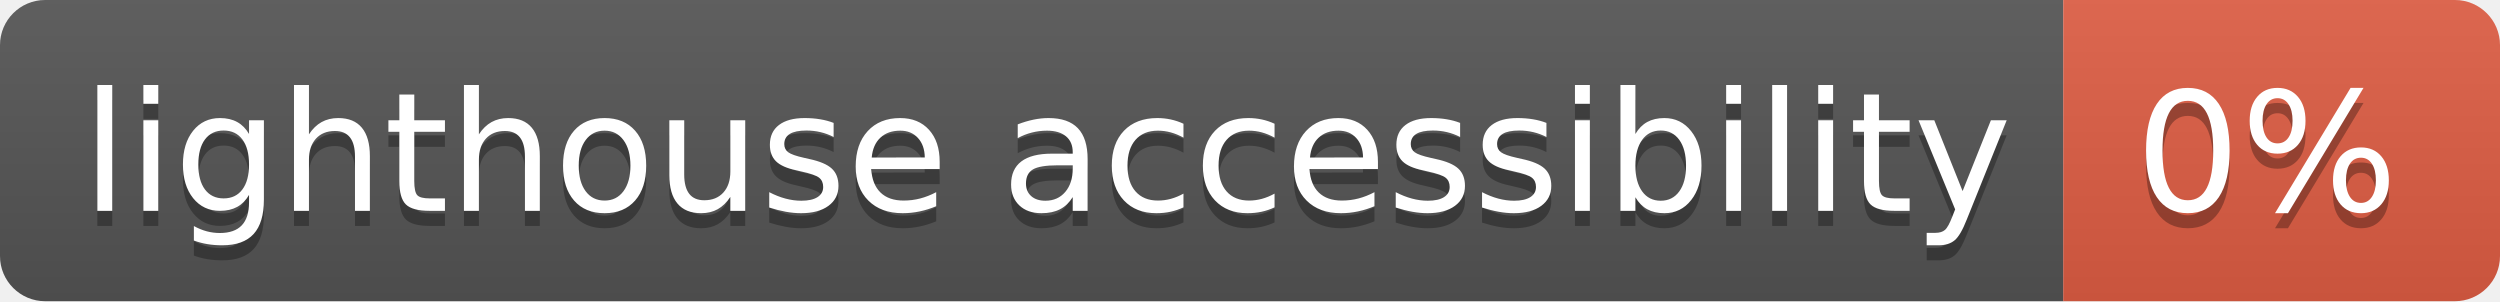
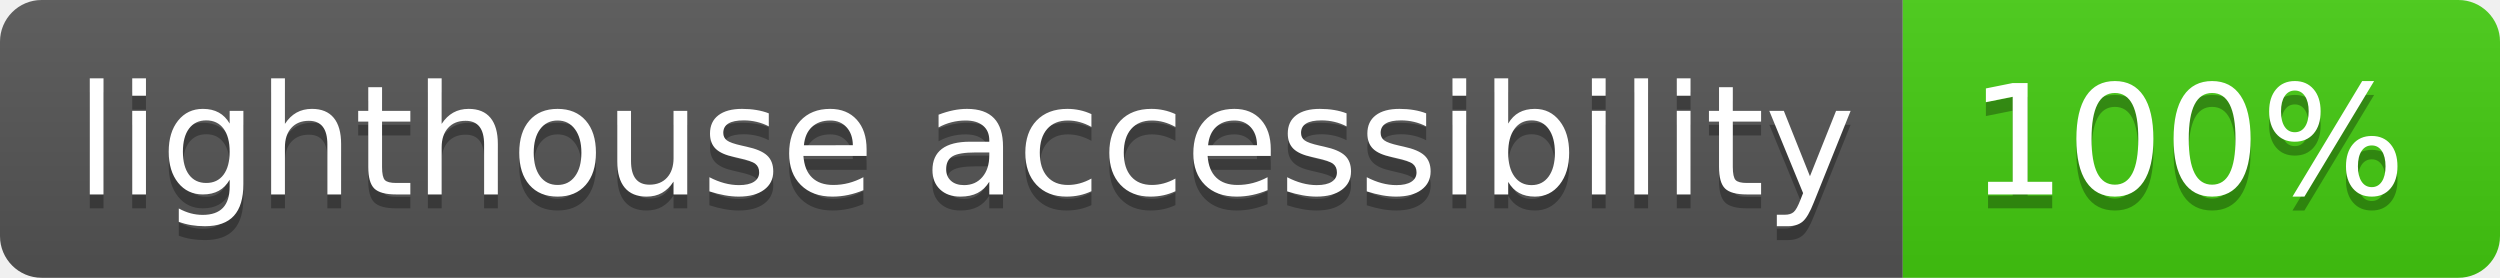
- <svg xmlns="http://www.w3.org/2000/svg" width="166" height="20" role="img" aria-label="lighthouse accessibility: 0%">
+ <svg xmlns="http://www.w3.org/2000/svg" width="180" height="20" role="img" aria-label="lighthouse accessibility: 100%">
  <linearGradient id="s" x2="0" y2="100%">
    <stop offset="0" stop-color="#bbb" stop-opacity=".1" />
    <stop offset="1" stop-opacity=".1" />
  </linearGradient>
  <clipPath id="r">
-     <rect width="166" height="20" rx="3" fill="#fff" />
+     <rect width="180" height="20" rx="3" fill="#fff" />
  </clipPath>
  <g clip-path="url(#r)">
    <rect width="137" height="20" fill="#555" />
-     <rect x="137" width="29" height="20" fill="#e05d44" />
-     <rect width="166" height="20" fill="url(#s)" />
+     <rect x="137" width="43" height="20" fill="#4c1" />
+     <rect width="180" height="20" fill="url(#s)" />
  </g>
  <g fill="#fff" text-anchor="middle" font-family="Verdana,Geneva,DejaVu Sans,sans-serif" text-rendering="geometricPrecision" font-size="110">
    <text aria-hidden="true" x="695" y="150" fill="#010101" fill-opacity=".3" transform="scale(.1)" textLength="1270">lighthouse accessibility</text>
    <text x="695" y="140" transform="scale(.1)" fill="#fff" textLength="1270">lighthouse accessibility</text>
-     <text aria-hidden="true" x="1505" y="150" fill="#010101" fill-opacity=".3" transform="scale(.1)" textLength="190">0%</text>
-     <text x="1505" y="140" transform="scale(.1)" fill="#fff" textLength="190">0%</text>
+     <text aria-hidden="true" x="1575" y="150" fill="#010101" fill-opacity=".3" transform="scale(.1)" textLength="330">100%</text>
+     <text x="1575" y="140" transform="scale(.1)" fill="#fff" textLength="330">100%</text>
  </g>
</svg>
